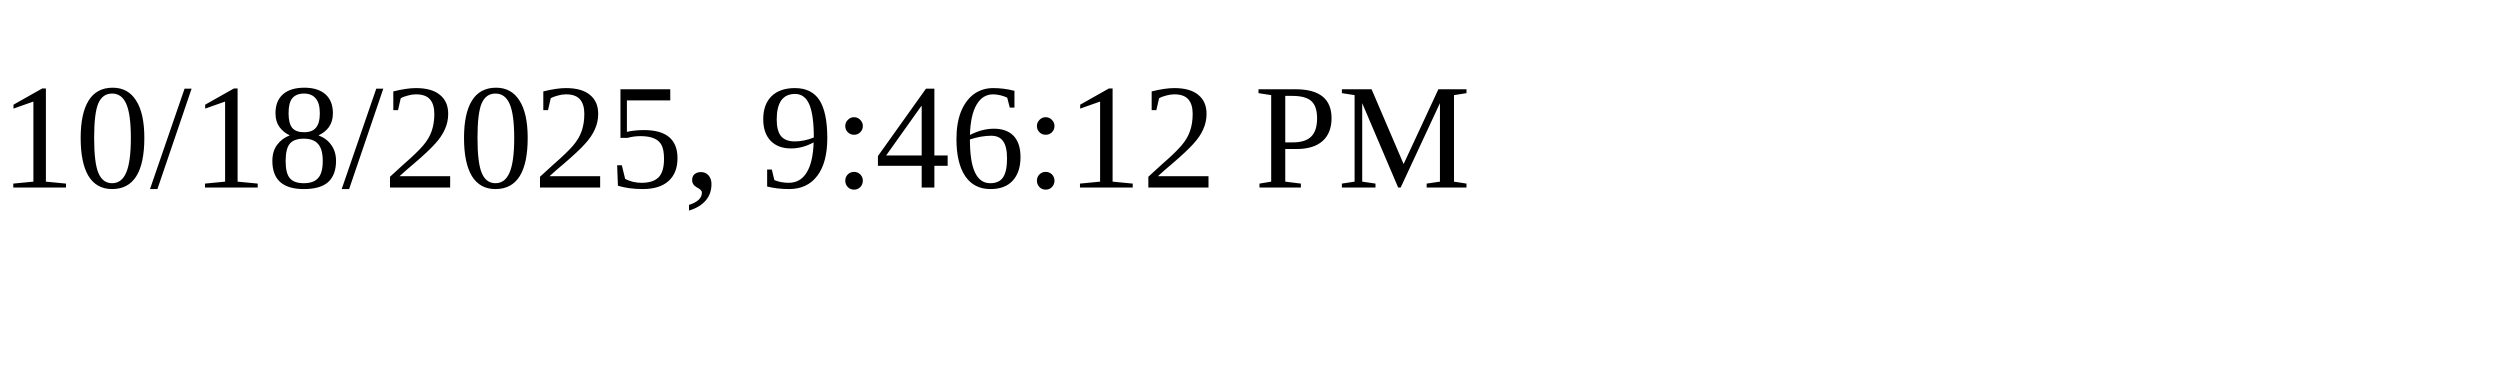
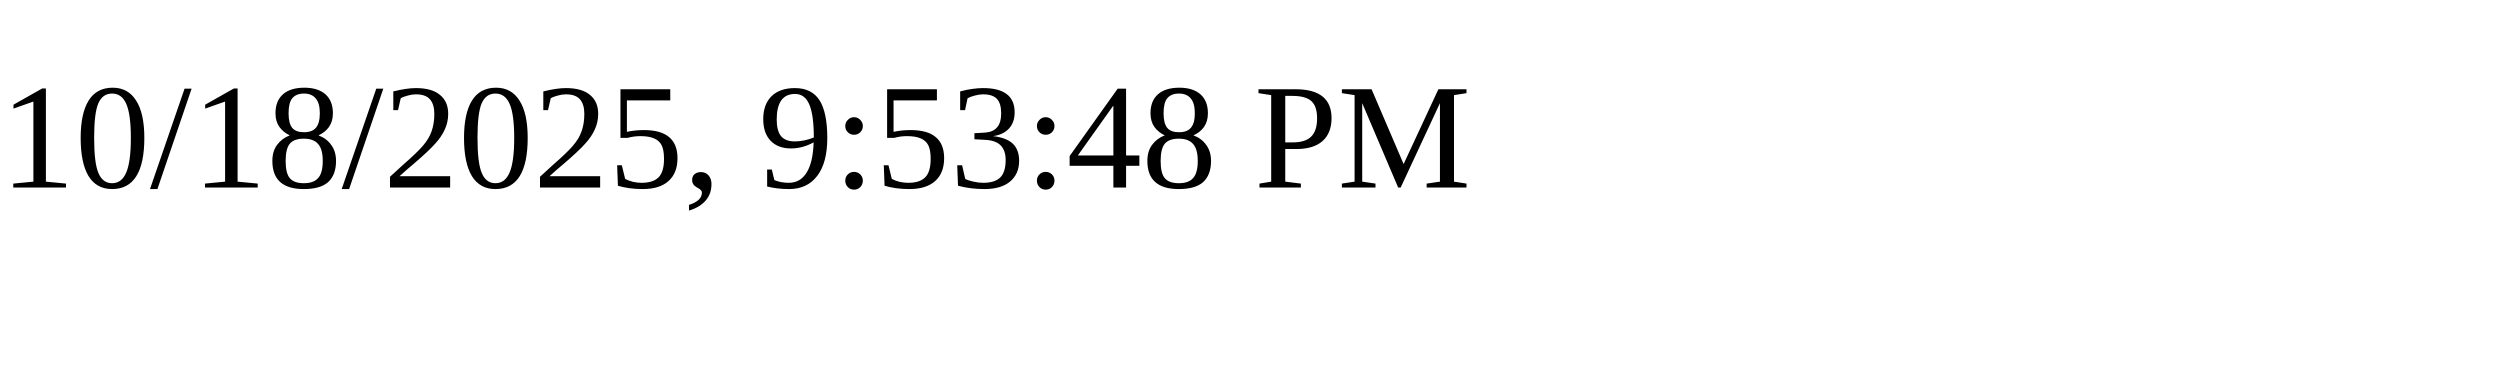
<svg xmlns="http://www.w3.org/2000/svg" height="30" width="200">
-   <text x="0" y="15">10/18/2025, 9:46:12 PM</text>
+   <text x="0" y="15">10/18/2025, 9:53:48 PM</text>
</svg>
